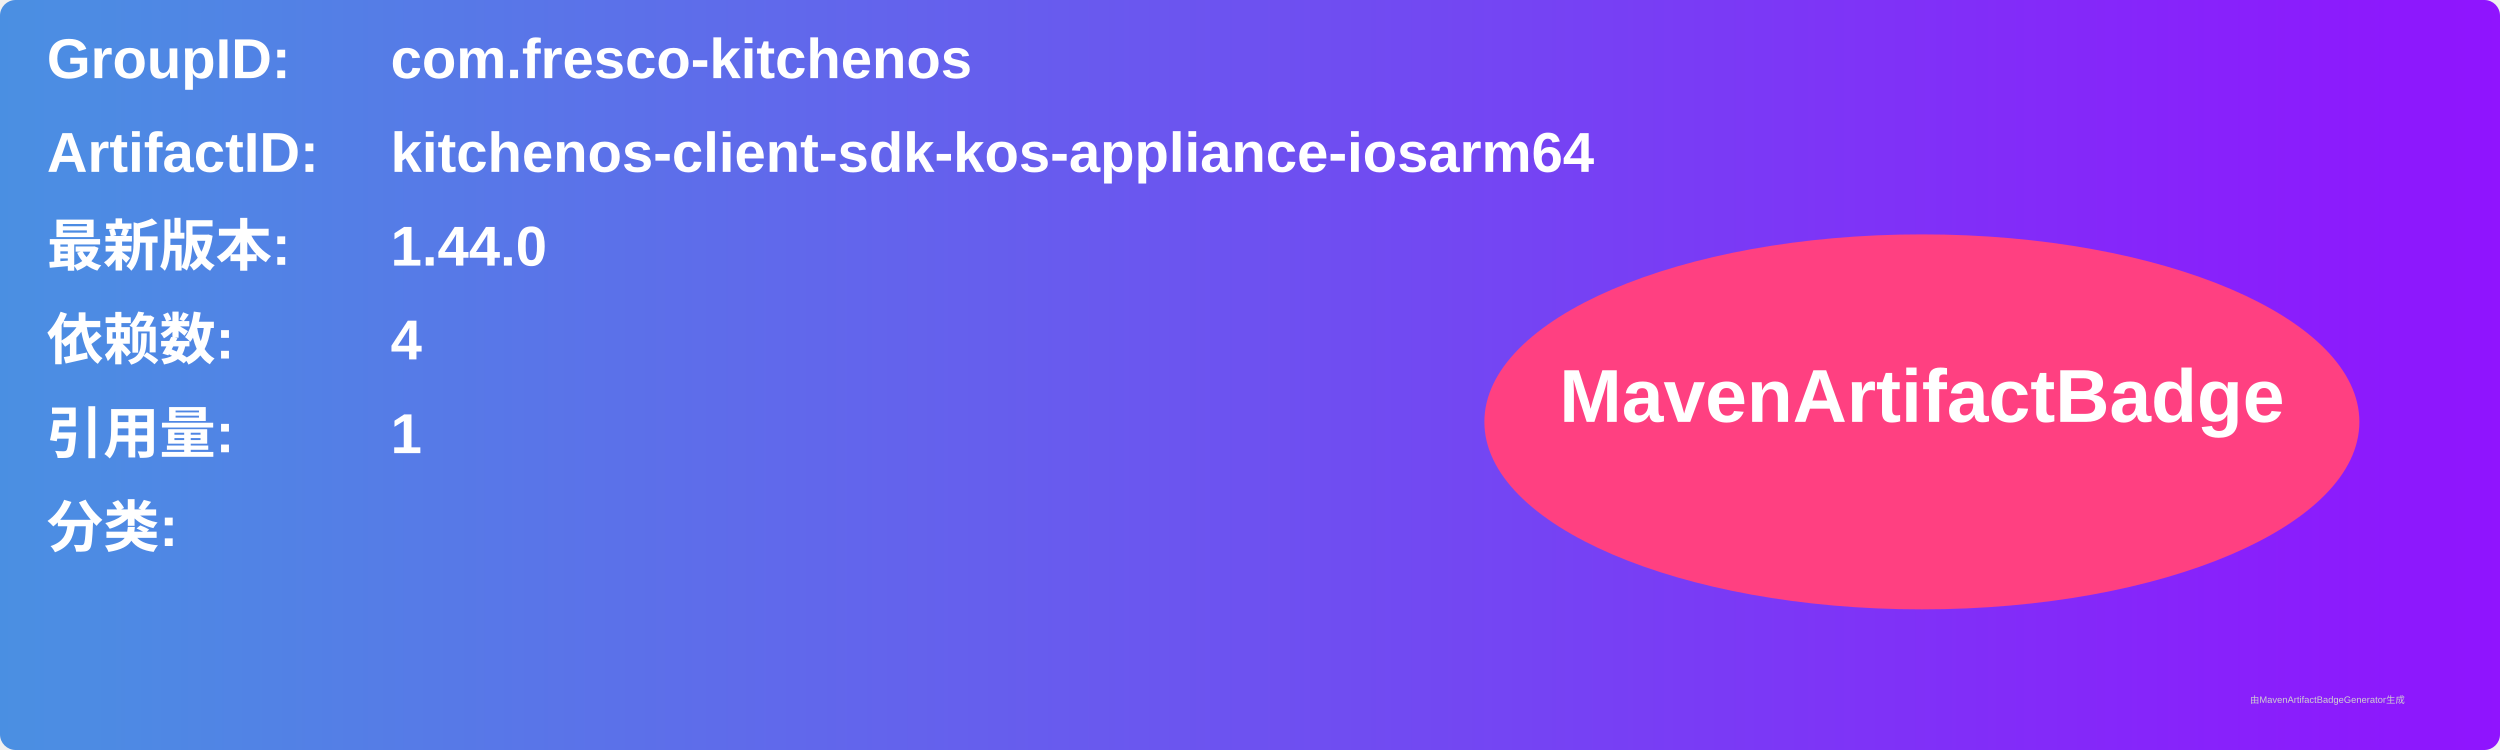
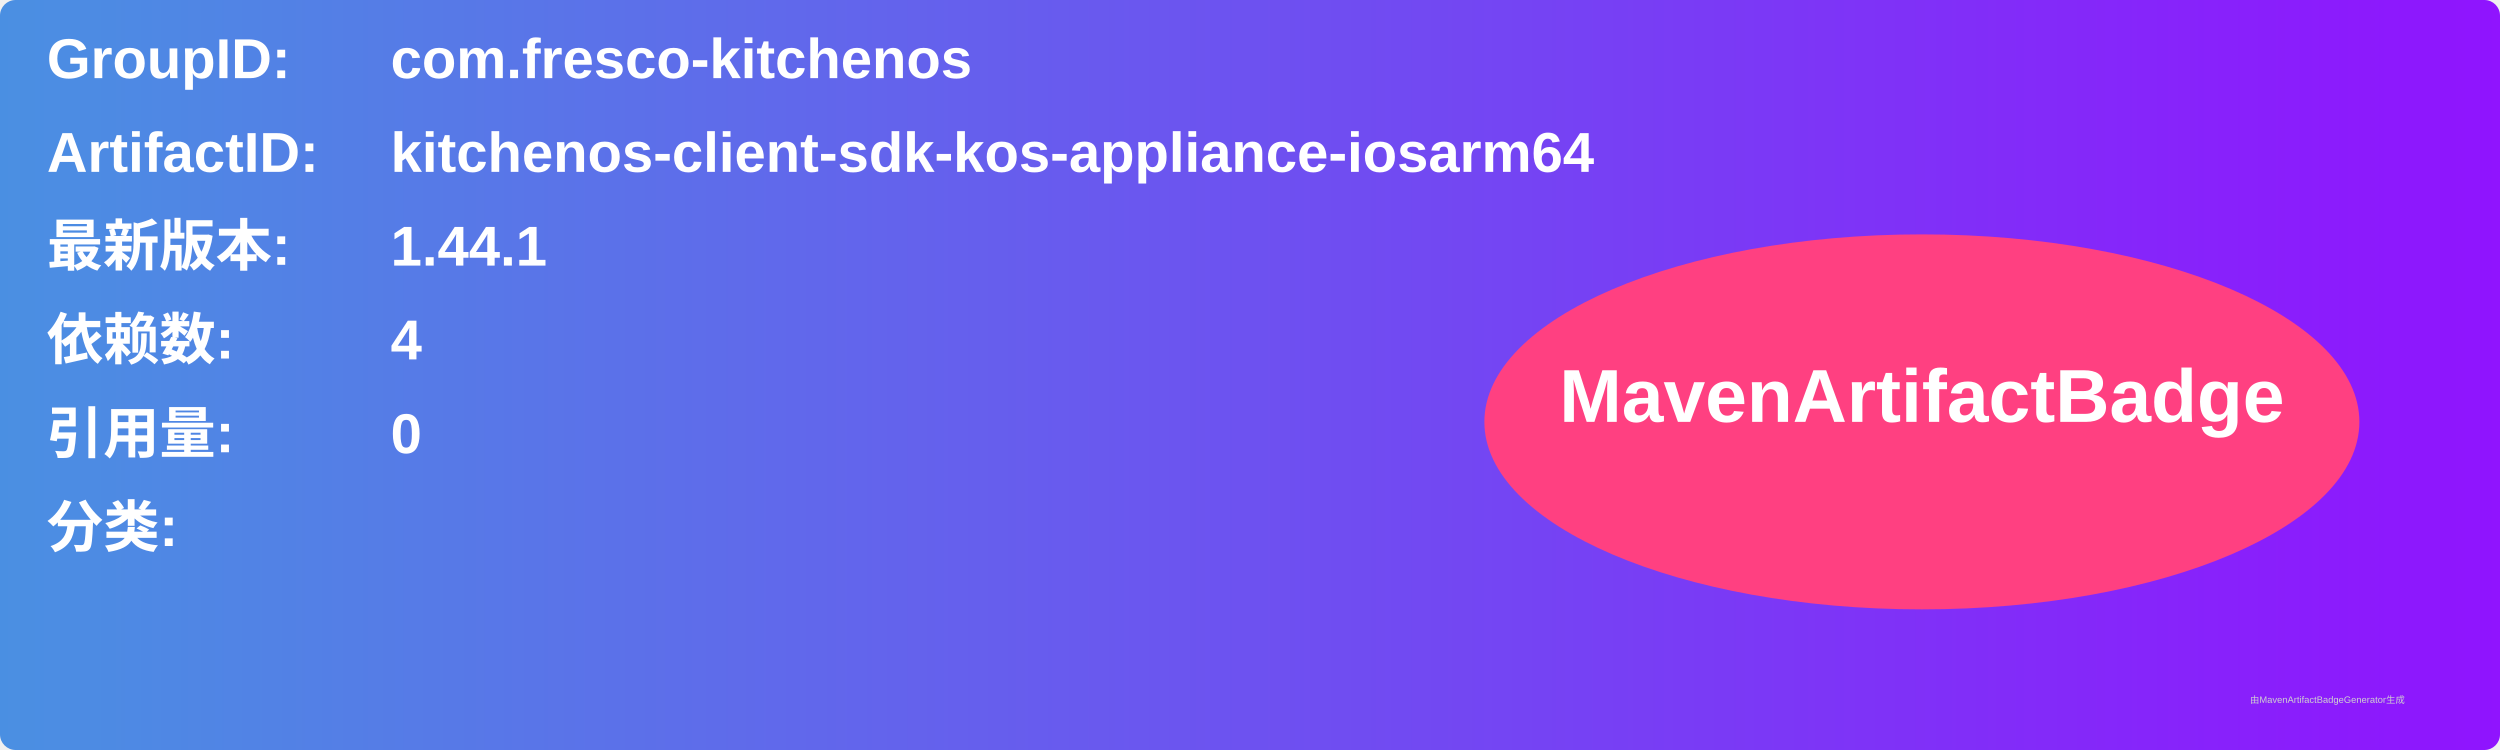
<svg xmlns="http://www.w3.org/2000/svg" width="800" height="240" viewBox="0 0 800 240">
  <linearGradient id="grad" x1="0%" y1="0%" x2="100%" y2="0%">
    <stop offset="0%" stop-color="#4a90e2" />
    <stop offset="100%" stop-color="#9013fe" />
  </linearGradient>
  <rect width="100%" height="100%" rx="5" ry="5" fill="url(#grad)" />
  <g transform="translate(15, 15)">
    <text x="0" y="10" font-family="Arial" font-size="18" fill="white" font-weight="bold" width="260">GroupID:</text>
    <text x="110" y="10" font-family="Arial" font-size="18" fill="white" font-weight="bold" width="460">com.fresco-kitchenos</text>
    <text x="0" y="40" font-family="Arial" font-size="18" fill="white" font-weight="bold" width="260">ArtifactID:</text>
    <text x="110" y="40" font-family="Arial" font-size="18" fill="white" font-weight="bold" width="460">kitchenos-client-sdk-kos-appliance-iosarm64</text>
    <text x="0" y="70" font-family="Arial" font-size="18" fill="white" font-weight="bold">最新版本:</text>
    <text x="110" y="70" font-family="Arial" font-size="18" fill="white" font-weight="bold">
-       <tspan font-weight="bold">1.44.0</tspan>
+       <tspan font-weight="bold">1.44.1</tspan>
    </text>
    <text x="0" y="100" font-family="Arial" font-size="18" fill="white" font-weight="bold">依赖数: </text>
    <text x="110" y="100" font-family="Arial" font-size="18" fill="white">
      <tspan font-weight="bold">4</tspan>
    </text>
    <text x="0" y="130" font-family="Arial" font-size="18" fill="white" font-weight="bold">引用量: </text>
    <text x="110" y="130" font-family="Arial" font-size="18" fill="white">
-       <tspan font-weight="bold">1</tspan>
+       <tspan font-weight="bold">0</tspan>
    </text>
    <text x="0" y="160" font-family="Arial" font-size="18" fill="white" font-weight="bold">分类:</text>
    <text x="10" y="190" font-family="Arial" font-size="10" fill="white">
      <tspan font-weight="bold" />
    </text>
    <ellipse cx="600" cy="120" rx="140" ry="60" fill="#ff4081" />
    <text x="600" y="120" text-anchor="middle" font-family="Arial" font-size="24" fill="white" font-weight="bold">MavenArtifactBadge</text>
  </g>
  <text x="720" y="225" font-family="Arial" font-size="3" fill="#d0d0d0">由MavenArtifactBadgeGenerator生成</text>
</svg>
